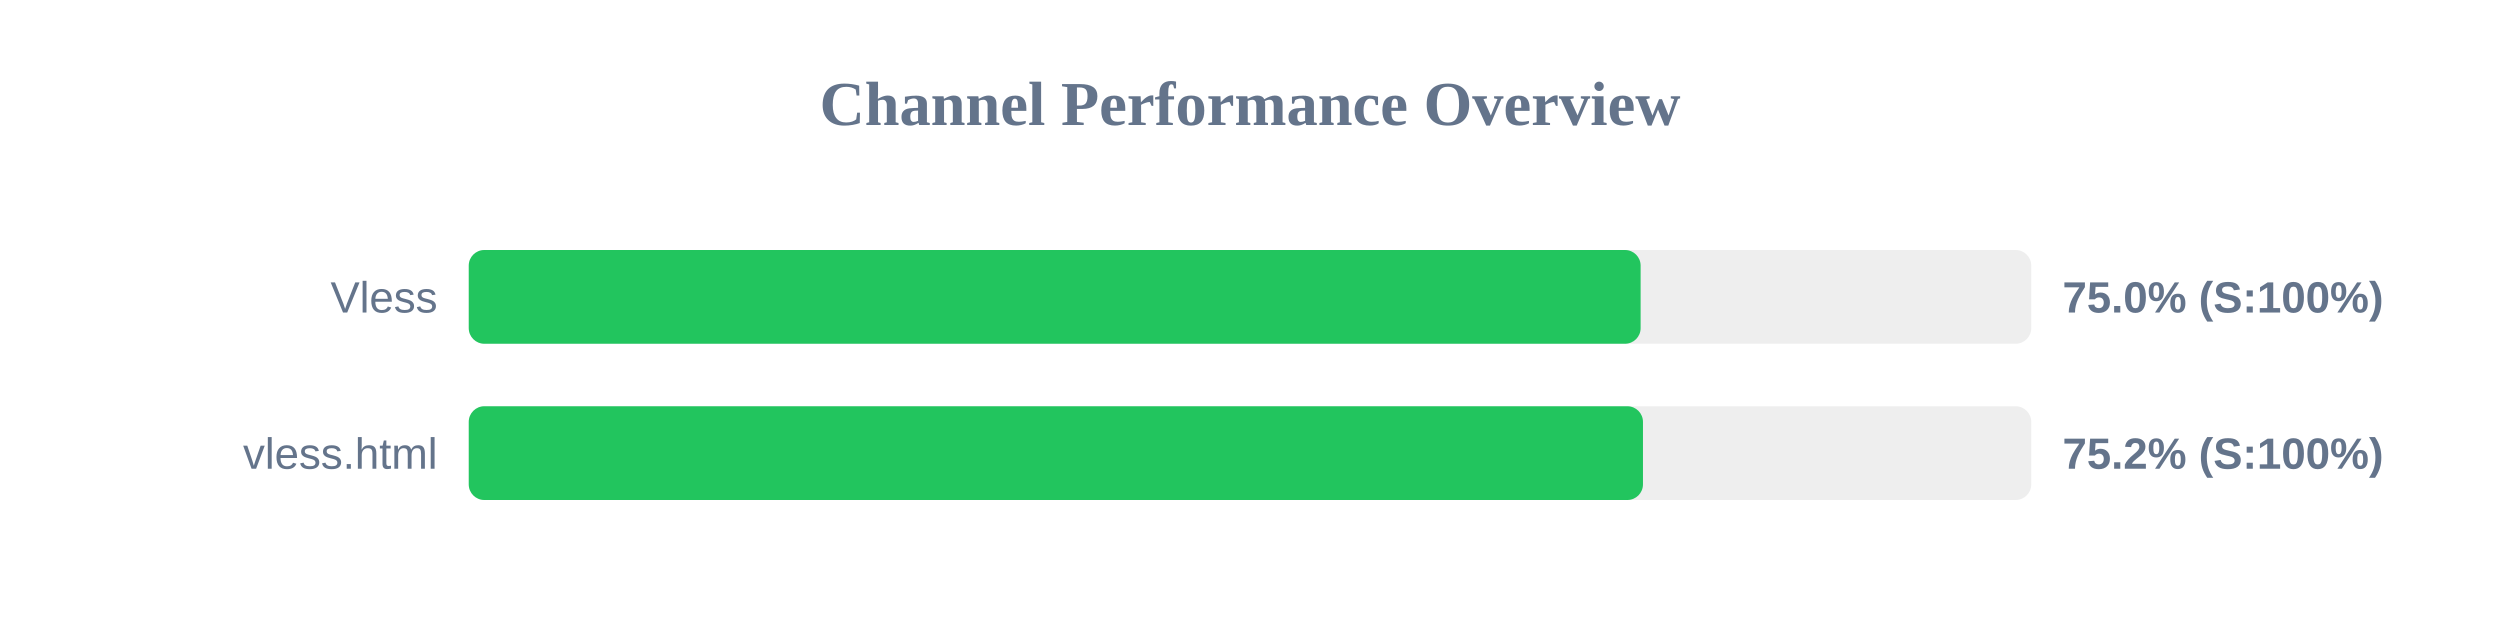
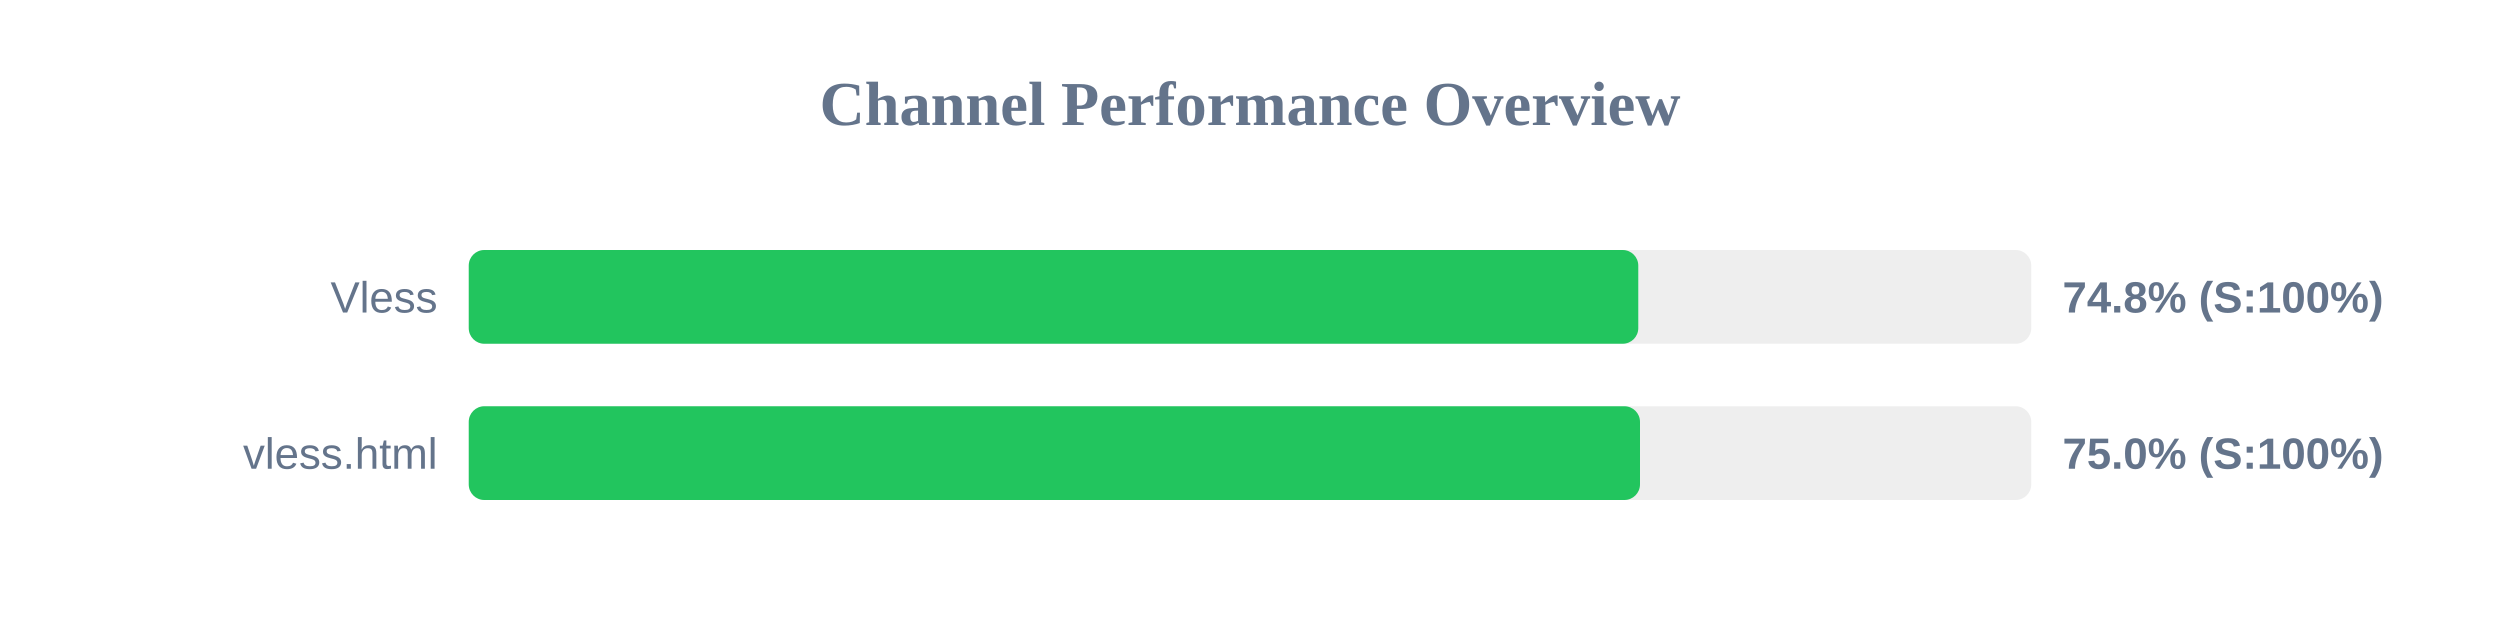
<svg xmlns="http://www.w3.org/2000/svg" width="800" height="200" version="1.1">
  <style>
        .row { font: 14px Arial; fill: #64748b; }
        .score { font: bold 14px Arial; fill: #64748b; }
    </style>
  <text x="400" y="40" text-anchor="middle" font-size="20px" font-weight="bold" fill="#64748b">Channel Performance Overview</text>
  <rect x="150" y="80" width="500" height="30" fill="#eee" rx="5" />
-   <rect x="150" y="80" width="375.0" height="30" fill="#22c55e" rx="5" />
+   <rect x="150" y="80" width="374.25" height="30" fill="#22c55e" rx="5" />
  <text x="140" y="100" text-anchor="end" class="row">Vless</text>
-   <text x="660" y="100" text-anchor="start" class="score">75.0% (S:100%)</text>
+   <text x="660" y="100" text-anchor="start" class="score">74.8% (S:100%)</text>
  <rect x="150" y="130" width="500" height="30" fill="#eee" rx="5" />
-   <rect x="150" y="130" width="375.75" height="30" fill="#22c55e" rx="5" />
+   <rect x="150" y="130" width="374.8" height="30" fill="#22c55e" rx="5" />
  <text x="140" y="150" text-anchor="end" class="row">vless.html</text>
-   <text x="660" y="150" text-anchor="start" class="score">75.2% (S:100%)</text>
+   <text x="660" y="150" text-anchor="start" class="score">75.0% (S:100%)</text>
</svg>
